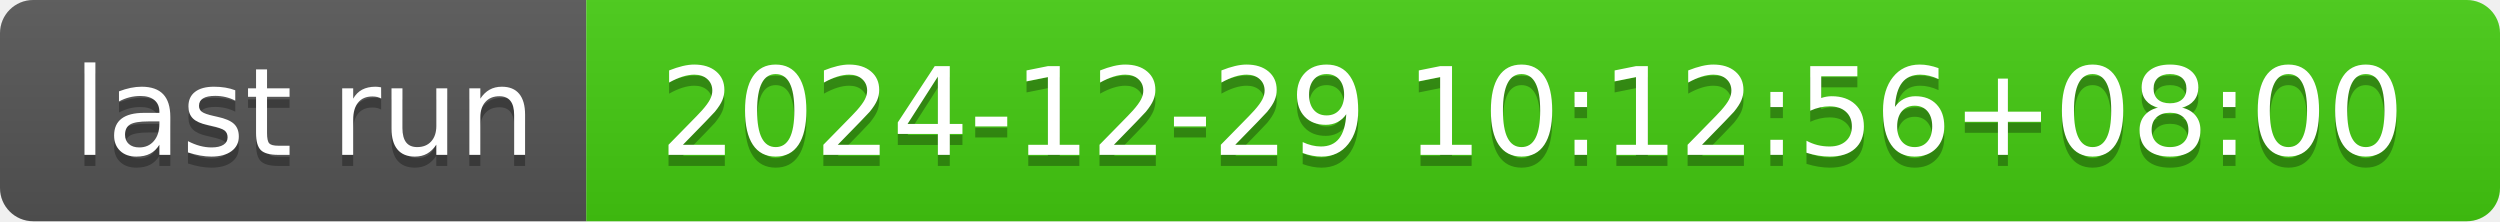
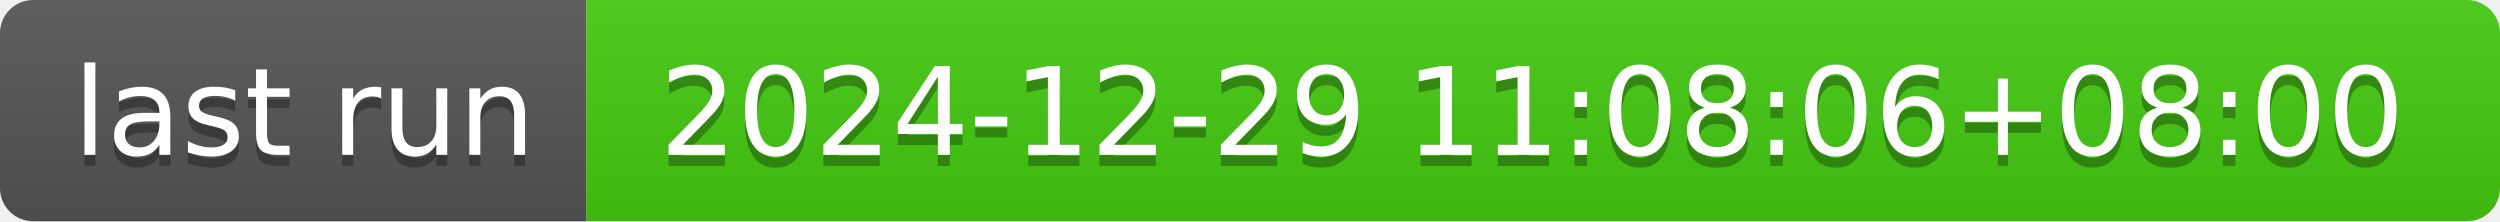
- <svg xmlns="http://www.w3.org/2000/svg" width="226" height="20" role="img" aria-label="last run: 2024-12-29 10:12:56+08:00">
+ <svg xmlns="http://www.w3.org/2000/svg" width="226" height="20" role="img" aria-label="last run: 2024-12-29 11:08:06+08:00">
  <linearGradient id="s" x2="0" y2="100%">
    <stop offset="0" stop-color="#bbb" stop-opacity=".1" />
    <stop offset="1" stop-opacity=".1" />
  </linearGradient>
  <clipPath id="r">
    <rect width="226" height="20" rx="3" fill="#fff" />
  </clipPath>
  <g clip-path="url(#r)">
    <rect width="53" height="20" fill="#555" />
    <rect x="53" width="173" height="20" fill="#4c1" />
    <rect width="226" height="20" fill="url(#s)" />
  </g>
  <g fill="#fff" text-anchor="middle" font-family="Verdana,Geneva,DejaVu Sans,sans-serif" text-rendering="geometricPrecision" font-size="110">
    <text aria-hidden="true" x="275" y="150" fill="#010101" fill-opacity=".3" transform="scale(.1)" textLength="430">last run</text>
    <text x="275" y="140" transform="scale(.1)" fill="#fff" textLength="430">last run</text>
-     <text aria-hidden="true" x="1385" y="150" fill="#010101" fill-opacity=".3" transform="scale(.1)" textLength="1630">2024-12-29 10:12:56+08:00</text>
-     <text x="1385" y="140" transform="scale(.1)" fill="#fff" textLength="1630">2024-12-29 10:12:56+08:00</text>
+     <text aria-hidden="true" x="1385" y="150" fill="#010101" fill-opacity=".3" transform="scale(.1)" textLength="1630">2024-12-29 11:08:06+08:00</text>
+     <text x="1385" y="140" transform="scale(.1)" fill="#fff" textLength="1630">2024-12-29 11:08:06+08:00</text>
  </g>
</svg>
